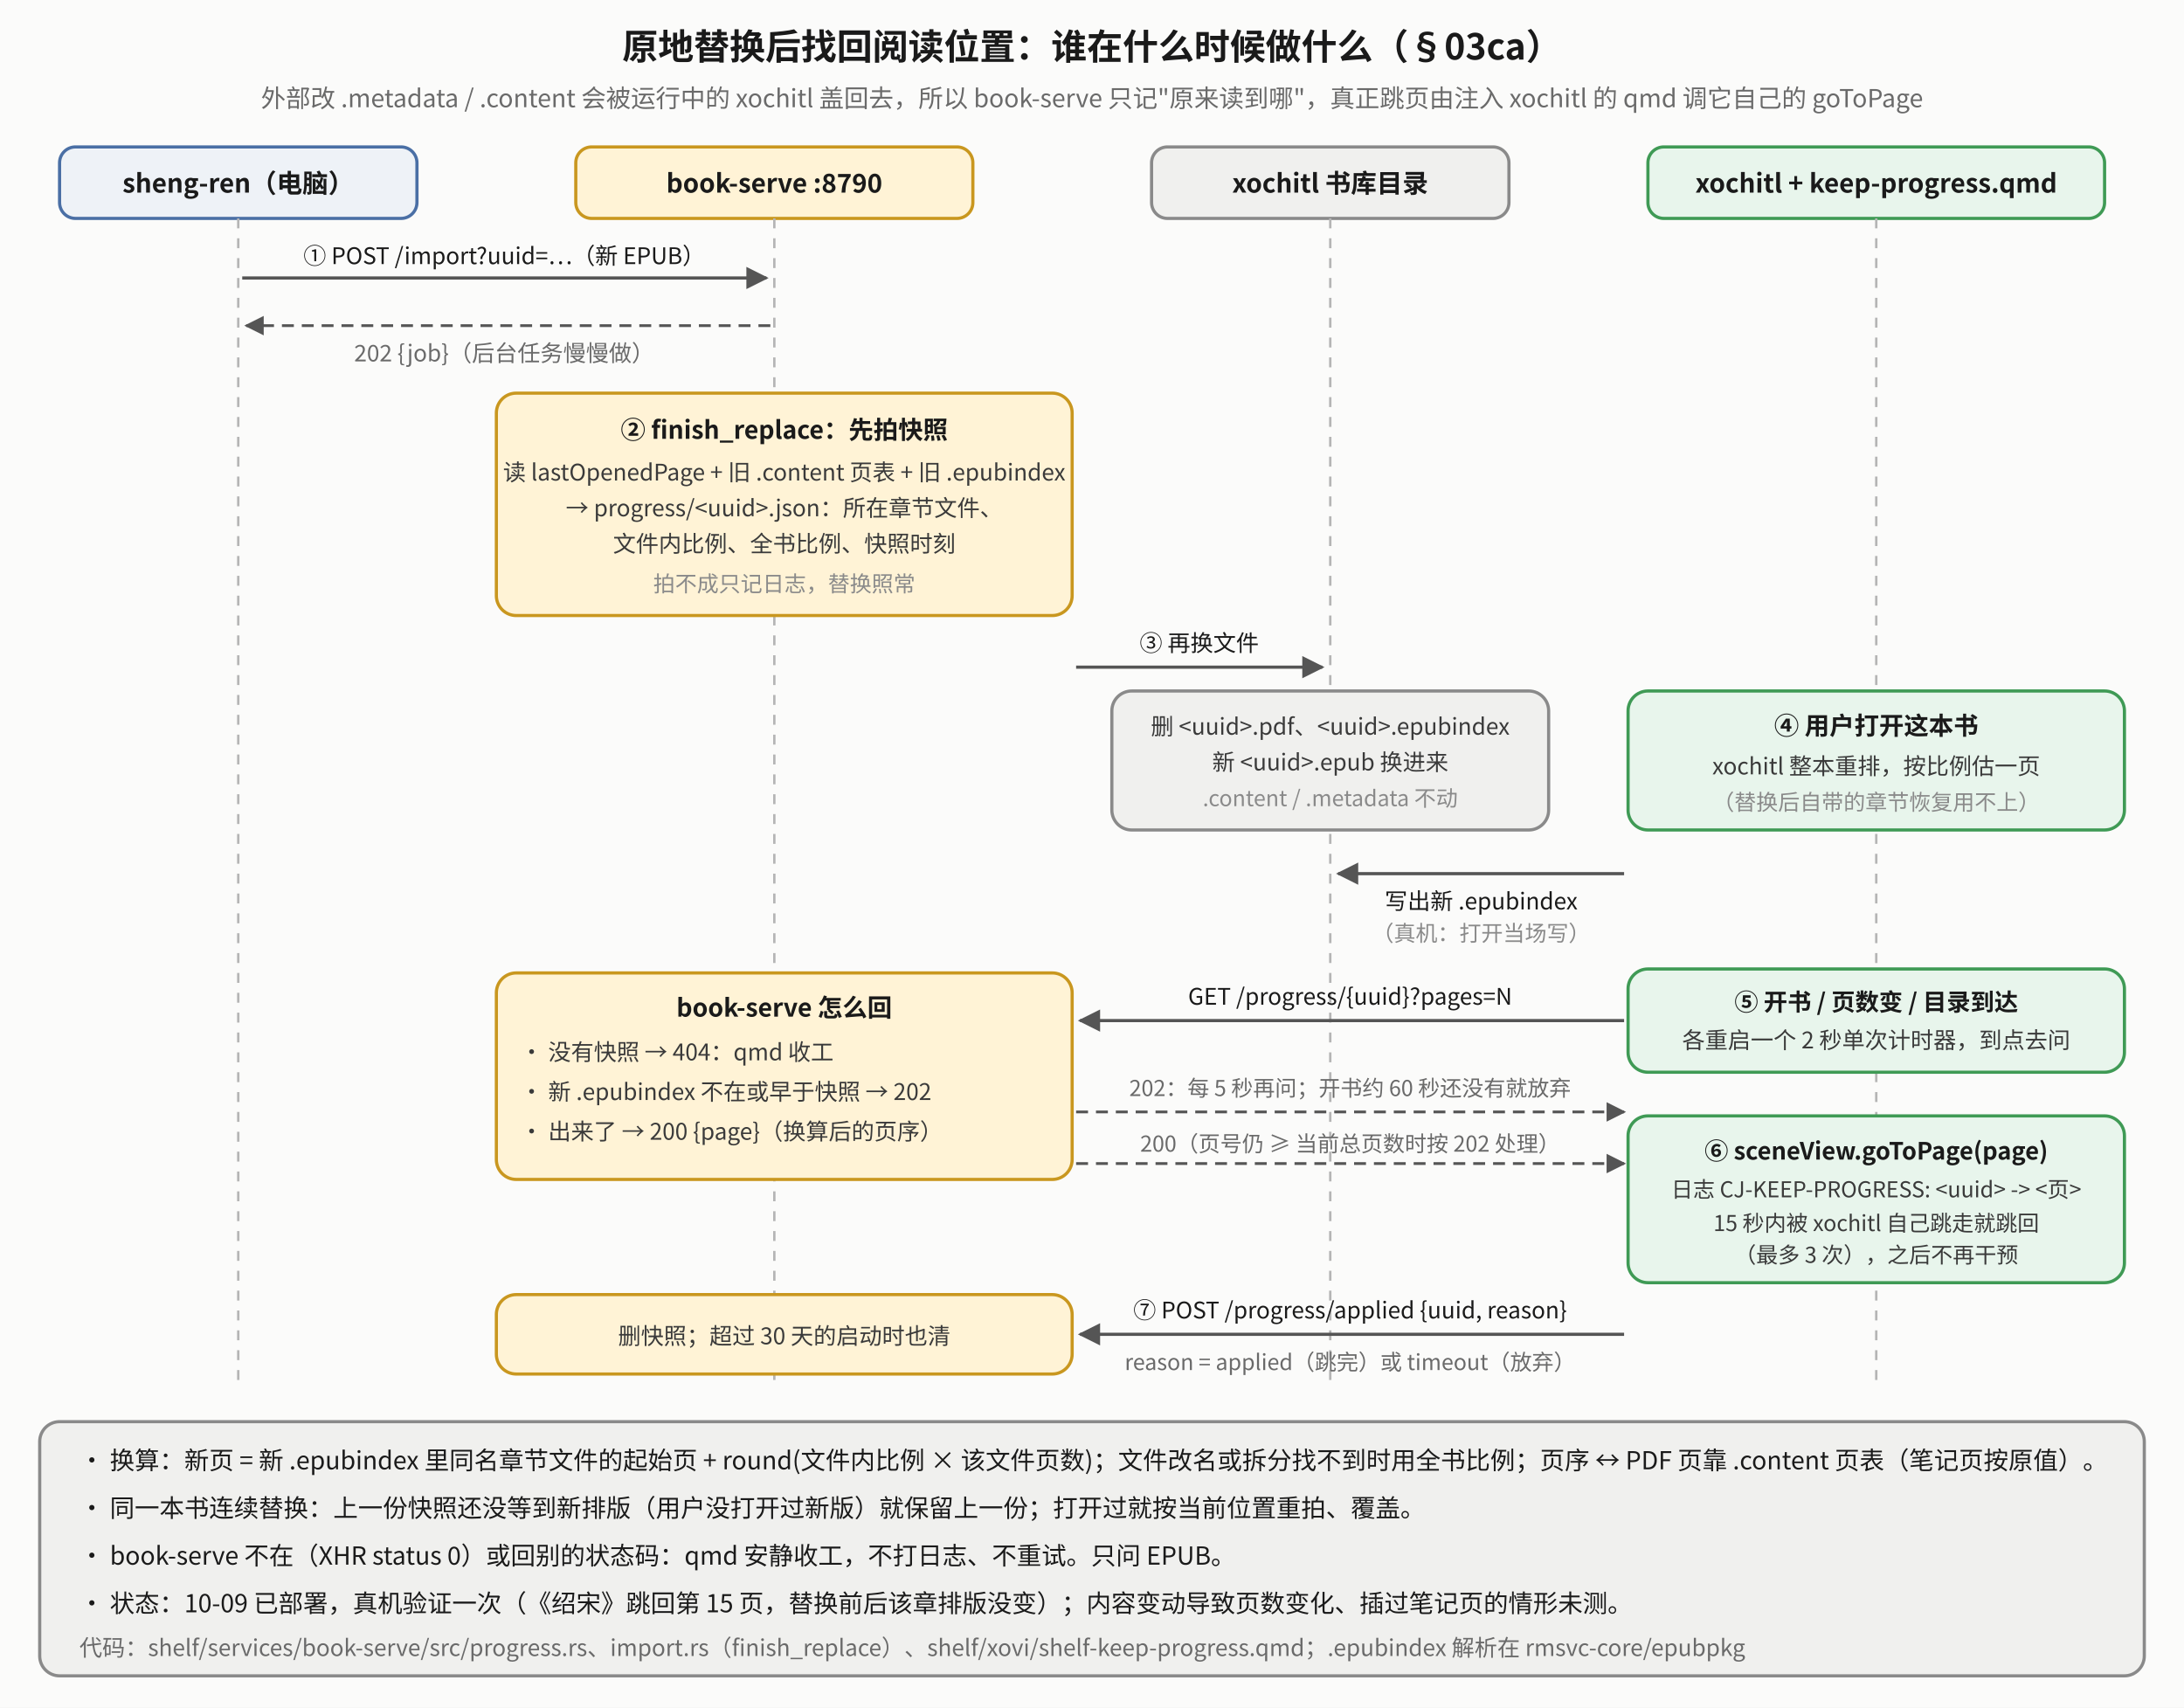
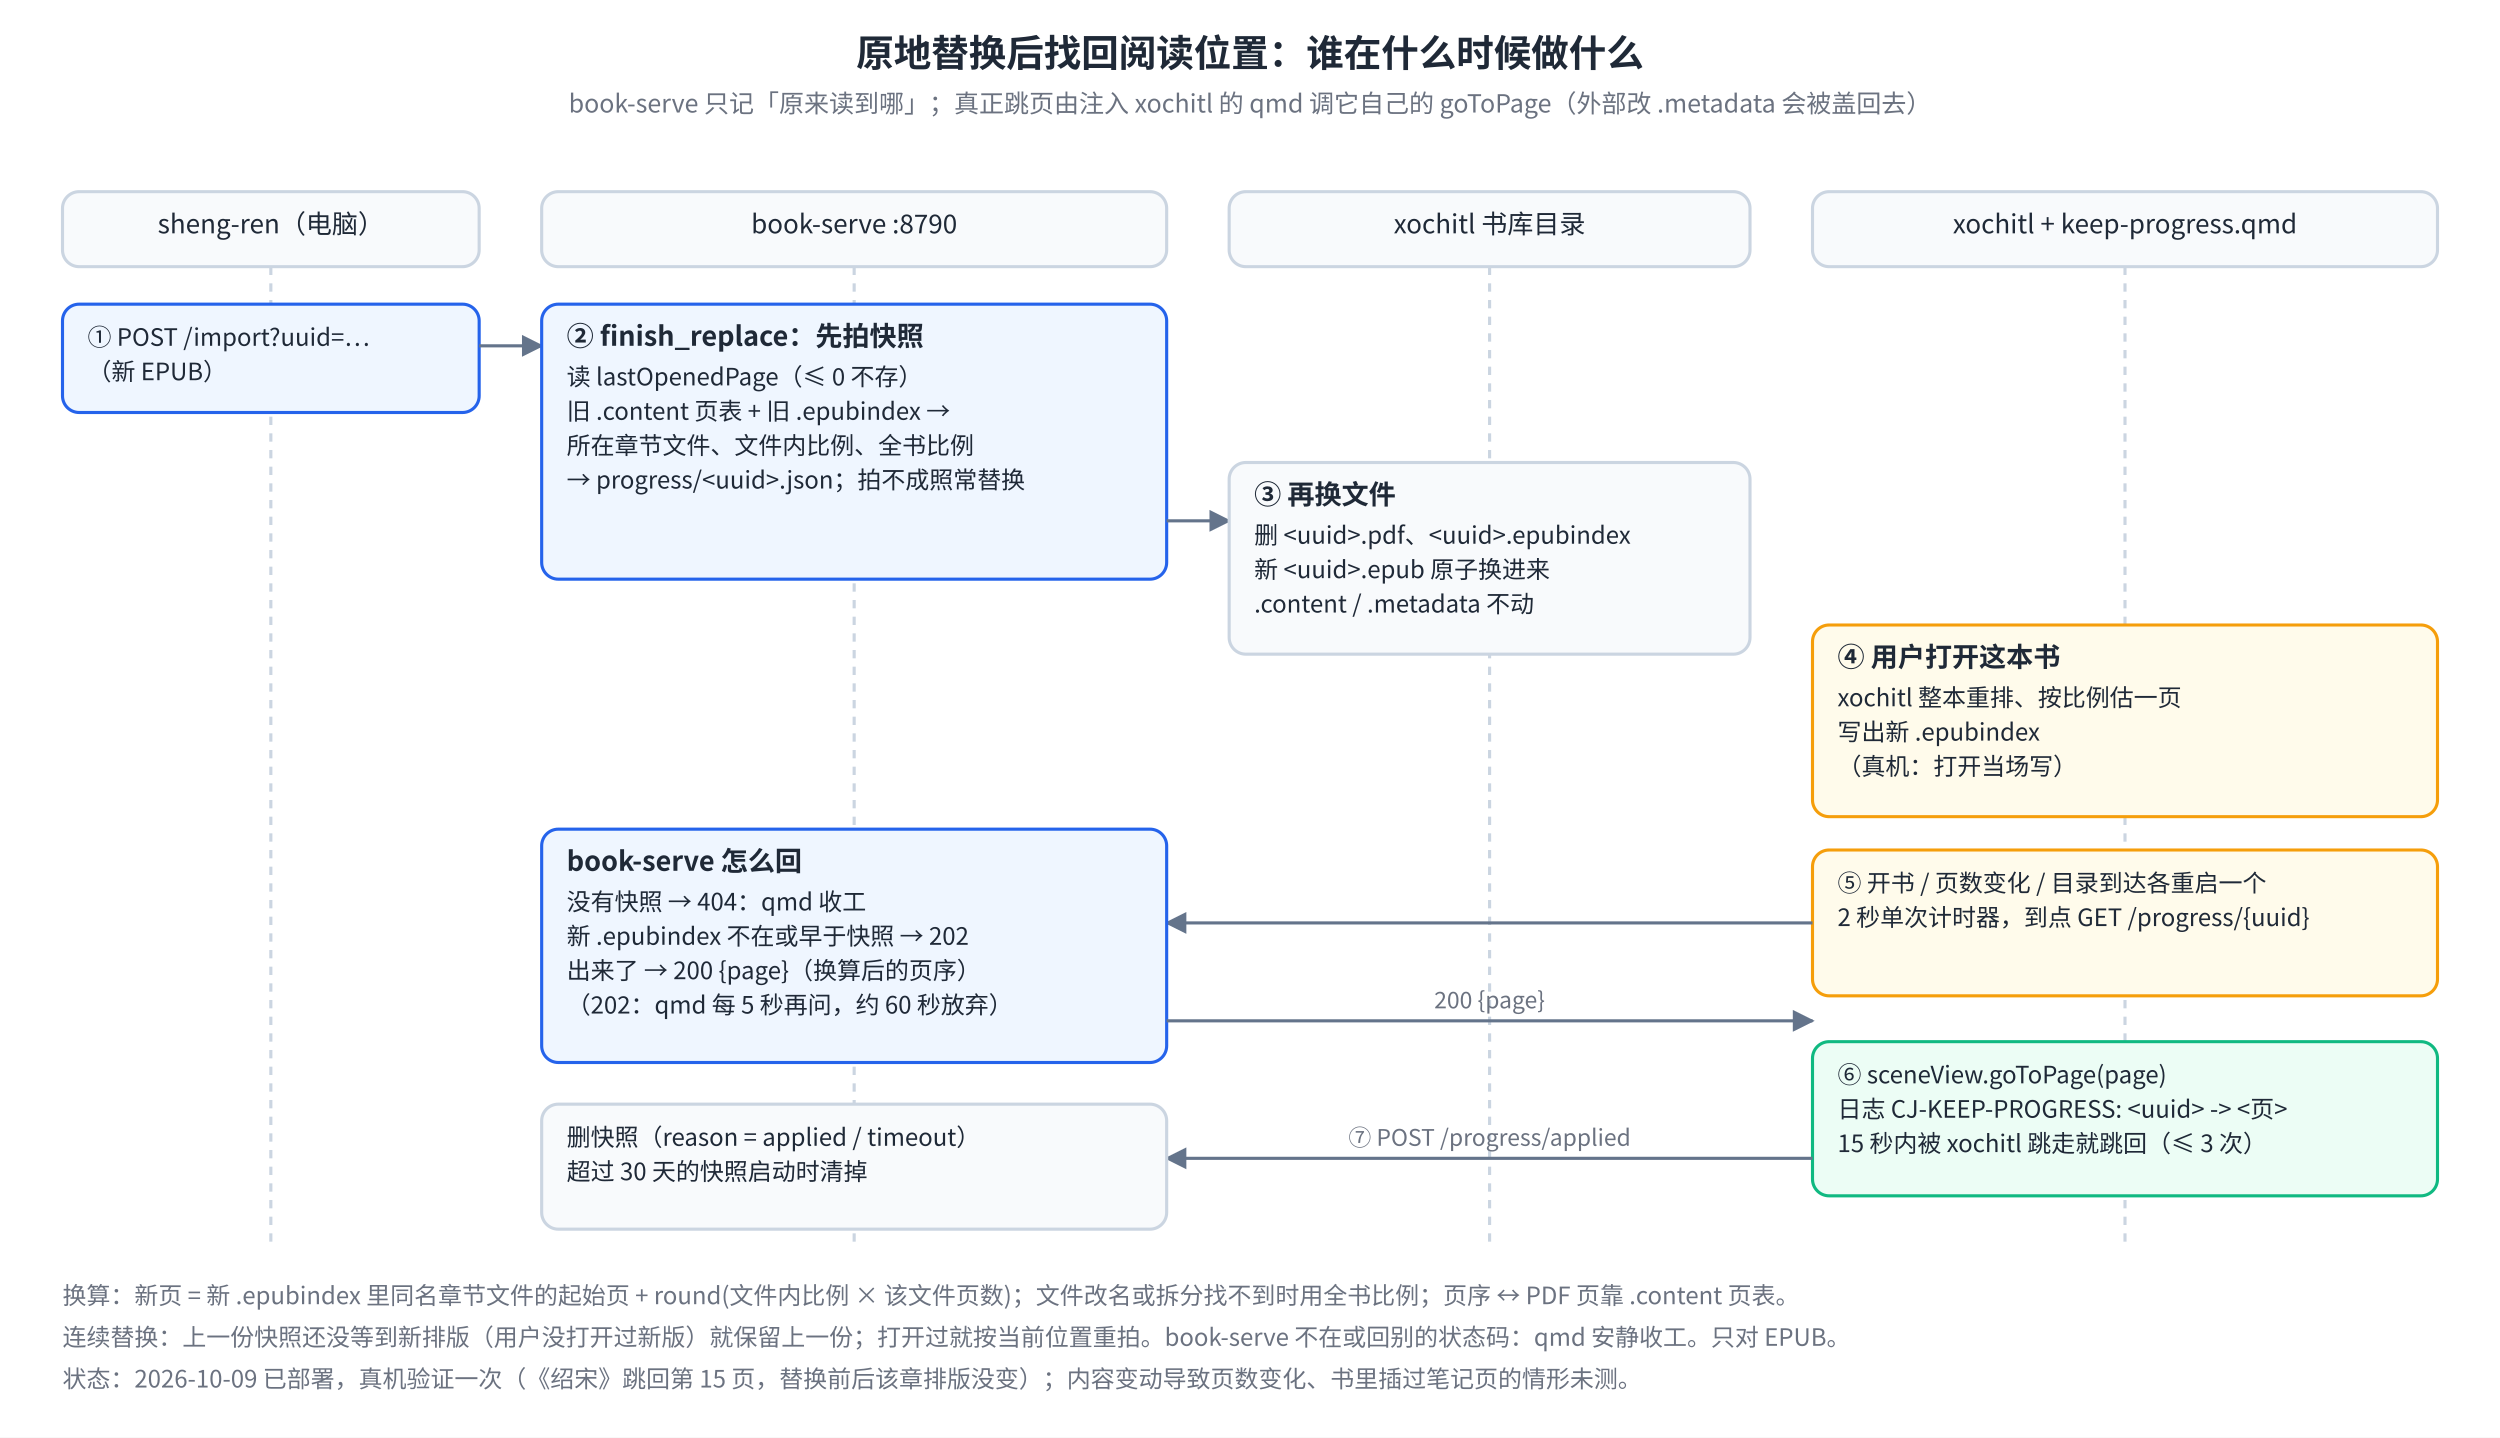
- <svg xmlns="http://www.w3.org/2000/svg" viewBox="0 0 1100 860" font-family="Noto Sans CJK SC, Source Han Sans SC, sans-serif">
+ <svg xmlns="http://www.w3.org/2000/svg" viewBox="0 0 1200 690" font-family="Noto Sans SC, Noto Sans CJK SC, PingFang SC, sans-serif">
  <defs>
-     <marker id="ar" viewBox="0 0 10 10" refX="9" refY="5" markerWidth="7" markerHeight="7" orient="auto-start-reverse">
-       <path d="M0,0 L10,5 L0,10 z" fill="#555" />
+     <marker id="shkeep-a" viewBox="0 0 10 10" refX="9" refY="5" markerWidth="7" markerHeight="7" orient="auto-start-reverse">
+       <path d="M0,0 L10,5 L0,10 z" fill="#64748B" />
+     </marker>
+     <marker id="shkeep-r" viewBox="0 0 10 10" refX="9" refY="5" markerWidth="7" markerHeight="7" orient="auto-start-reverse">
+       <path d="M0,0 L10,5 L0,10 z" fill="#EF4444" />
+     </marker>
+     <marker id="shkeep-g" viewBox="0 0 10 10" refX="9" refY="5" markerWidth="7" markerHeight="7" orient="auto-start-reverse">
+       <path d="M0,0 L10,5 L0,10 z" fill="#10B981" />
    </marker>
  </defs>
-   <rect x="0" y="0" width="1100" height="860" fill="#fbfbfa" />
-   <text x="550" y="30" text-anchor="middle" font-size="18" font-weight="bold" fill="#1a1a1a">原地替换后找回阅读位置：谁在什么时候做什么（§03ca）</text>
-   <text x="550" y="54" text-anchor="middle" font-size="12.5" fill="#6a6a6a">外部改 .metadata / .content 会被运行中的 xochitl 盖回去，所以 book-serve 只记"原来读到哪"，真正跳页由注入 xochitl 的 qmd 调它自己的 goToPage</text>
-   <rect x="30" y="74" width="180" height="36" rx="8" fill="#eef2f7" stroke="#4a6fa5" stroke-width="1.6" />
-   <text x="120" y="97" text-anchor="middle" font-size="13" font-weight="bold" fill="#1a1a1a">sheng-ren（电脑）</text>
-   <rect x="290" y="74" width="200" height="36" rx="8" fill="#fff3d6" stroke="#c9971f" stroke-width="1.6" />
-   <text x="390" y="97" text-anchor="middle" font-size="13" font-weight="bold" fill="#1a1a1a">book-serve :8790</text>
-   <rect x="580" y="74" width="180" height="36" rx="8" fill="#f0f0ee" stroke="#8a8a8a" stroke-width="1.6" />
-   <text x="670" y="97" text-anchor="middle" font-size="13" font-weight="bold" fill="#1a1a1a">xochitl 书库目录</text>
-   <rect x="830" y="74" width="230" height="36" rx="8" fill="#e8f5ec" stroke="#3f9a55" stroke-width="1.6" />
-   <text x="945" y="97" text-anchor="middle" font-size="13" font-weight="bold" fill="#1a1a1a">xochitl + keep-progress.qmd</text>
-   <line x1="120" y1="110" x2="120" y2="700" stroke="#b5b5b5" stroke-width="1.2" stroke-dasharray="5,5" />
-   <line x1="390" y1="110" x2="390" y2="700" stroke="#b5b5b5" stroke-width="1.2" stroke-dasharray="5,5" />
-   <line x1="670" y1="110" x2="670" y2="700" stroke="#b5b5b5" stroke-width="1.2" stroke-dasharray="5,5" />
-   <line x1="945" y1="110" x2="945" y2="700" stroke="#b5b5b5" stroke-width="1.2" stroke-dasharray="5,5" />
-   <line x1="122" y1="140" x2="386" y2="140" stroke="#555" stroke-width="1.6" marker-end="url(#ar)" />
-   <text x="254" y="133" text-anchor="middle" font-size="11.5" fill="#1a1a1a">① POST /import?uuid=…（新 EPUB）</text>
-   <line x1="388" y1="164" x2="124" y2="164" stroke="#555" stroke-width="1.4" stroke-dasharray="6,4" marker-end="url(#ar)" />
-   <text x="254" y="182" text-anchor="middle" font-size="11.5" fill="#6a6a6a">202 {job}（后台任务慢慢做）</text>
-   <rect x="250" y="198" width="290" height="112" rx="10" fill="#fff3d6" stroke="#c9971f" stroke-width="1.6" />
-   <text x="395" y="221" text-anchor="middle" font-size="12.5" font-weight="bold" fill="#1a1a1a">② finish_replace：先拍快照</text>
-   <text x="395" y="242" text-anchor="middle" font-size="11.5" fill="#3a3a3a">读 lastOpenedPage + 旧 .content 页表 + 旧 .epubindex</text>
-   <text x="395" y="260" text-anchor="middle" font-size="11.5" fill="#3a3a3a">→ progress/&lt;uuid&gt;.json：所在章节文件、</text>
-   <text x="395" y="278" text-anchor="middle" font-size="11.5" fill="#3a3a3a">文件内比例、全书比例、快照时刻</text>
-   <text x="395" y="298" text-anchor="middle" font-size="11" fill="#8a8a8a">拍不成只记日志，替换照常</text>
-   <line x1="542" y1="336" x2="666" y2="336" stroke="#555" stroke-width="1.6" marker-end="url(#ar)" />
-   <text x="604" y="328" text-anchor="middle" font-size="11.5" fill="#1a1a1a">③ 再换文件</text>
-   <rect x="560" y="348" width="220" height="70" rx="10" fill="#f0f0ee" stroke="#8a8a8a" stroke-width="1.6" />
-   <text x="670" y="370" text-anchor="middle" font-size="11.5" fill="#3a3a3a">删 &lt;uuid&gt;.pdf、&lt;uuid&gt;.epubindex</text>
-   <text x="670" y="388" text-anchor="middle" font-size="11.5" fill="#3a3a3a">新 &lt;uuid&gt;.epub 换进来</text>
-   <text x="670" y="406" text-anchor="middle" font-size="11" fill="#8a8a8a">.content / .metadata 不动</text>
-   <rect x="820" y="348" width="250" height="70" rx="10" fill="#e8f5ec" stroke="#3f9a55" stroke-width="1.6" />
-   <text x="945" y="370" text-anchor="middle" font-size="12.5" font-weight="bold" fill="#1a1a1a">④ 用户打开这本书</text>
-   <text x="945" y="390" text-anchor="middle" font-size="11.5" fill="#3a3a3a">xochitl 整本重排，按比例估一页</text>
-   <text x="945" y="408" text-anchor="middle" font-size="11" fill="#8a8a8a">（替换后自带的章节恢复用不上）</text>
-   <line x1="818" y1="440" x2="674" y2="440" stroke="#555" stroke-width="1.6" marker-end="url(#ar)" />
-   <text x="746" y="458" text-anchor="middle" font-size="11.5" fill="#1a1a1a">写出新 .epubindex</text>
-   <text x="746" y="474" text-anchor="middle" font-size="11" fill="#8a8a8a">（真机：打开当场写）</text>
-   <rect x="820" y="488" width="250" height="52" rx="10" fill="#e8f5ec" stroke="#3f9a55" stroke-width="1.6" />
-   <text x="945" y="509" text-anchor="middle" font-size="12" font-weight="bold" fill="#1a1a1a">⑤ 开书 / 页数变 / 目录到达</text>
-   <text x="945" y="528" text-anchor="middle" font-size="11.5" fill="#3a3a3a">各重启一个 2 秒单次计时器，到点去问</text>
-   <line x1="818" y1="514" x2="544" y2="514" stroke="#555" stroke-width="1.6" marker-end="url(#ar)" />
-   <text x="680" y="506" text-anchor="middle" font-size="11.5" fill="#1a1a1a">GET /progress/{uuid}?pages=N</text>
-   <rect x="250" y="490" width="290" height="104" rx="10" fill="#fff3d6" stroke="#c9971f" stroke-width="1.6" />
-   <text x="395" y="512" text-anchor="middle" font-size="12.5" font-weight="bold" fill="#1a1a1a">book-serve 怎么回</text>
-   <text x="262" y="534" font-size="11.5" fill="#3a3a3a">• 没有快照 → 404：qmd 收工</text>
-   <text x="262" y="554" font-size="11.5" fill="#3a3a3a">• 新 .epubindex 不在或早于快照 → 202</text>
-   <text x="262" y="574" font-size="11.5" fill="#3a3a3a">• 出来了 → 200 {page}（换算后的页序）</text>
-   <line x1="542" y1="560" x2="818" y2="560" stroke="#555" stroke-width="1.4" stroke-dasharray="6,4" marker-end="url(#ar)" />
-   <text x="680" y="552" text-anchor="middle" font-size="11" fill="#6a6a6a">202：每 5 秒再问；开书约 60 秒还没有就放弃</text>
-   <line x1="542" y1="586" x2="818" y2="586" stroke="#555" stroke-width="1.4" stroke-dasharray="6,4" marker-end="url(#ar)" />
-   <text x="680" y="580" text-anchor="middle" font-size="11" fill="#6a6a6a">200（页号仍 ≥ 当前总页数时按 202 处理）</text>
-   <rect x="820" y="562" width="250" height="84" rx="10" fill="#e8f5ec" stroke="#3f9a55" stroke-width="1.6" />
-   <text x="945" y="584" text-anchor="middle" font-size="12" font-weight="bold" fill="#1a1a1a">⑥ sceneView.goToPage(page)</text>
-   <text x="945" y="603" text-anchor="middle" font-size="11" fill="#3a3a3a">日志 CJ-KEEP-PROGRESS: &lt;uuid&gt; -&gt; &lt;页&gt;</text>
-   <text x="945" y="620" text-anchor="middle" font-size="11" fill="#3a3a3a">15 秒内被 xochitl 自己跳走就跳回</text>
-   <text x="945" y="636" text-anchor="middle" font-size="11" fill="#3a3a3a">（最多 3 次），之后不再干预</text>
-   <line x1="818" y1="672" x2="544" y2="672" stroke="#555" stroke-width="1.6" marker-end="url(#ar)" />
-   <text x="680" y="664" text-anchor="middle" font-size="11.5" fill="#1a1a1a">⑦ POST /progress/applied {uuid, reason}</text>
-   <text x="680" y="690" text-anchor="middle" font-size="11" fill="#6a6a6a">reason = applied（跳完）或 timeout（放弃）</text>
-   <rect x="250" y="652" width="290" height="40" rx="10" fill="#fff3d6" stroke="#c9971f" stroke-width="1.6" />
-   <text x="395" y="677" text-anchor="middle" font-size="11.5" fill="#3a3a3a">删快照；超过 30 天的启动时也清</text>
-   <rect x="20" y="716" width="1060" height="128" rx="10" fill="#f0f0ee" stroke="#8a8a8a" stroke-width="1.6" />
-   <text x="40" y="740" font-size="12.5" fill="#1a1a1a">• 换算：新页 = 新 .epubindex 里同名章节文件的起始页 + round(文件内比例 × 该文件页数)；文件改名或拆分找不到时用全书比例；页序 ↔ PDF 页靠 .content 页表（笔记页按原值）。</text>
-   <text x="40" y="764" font-size="12.5" fill="#1a1a1a">• 同一本书连续替换：上一份快照还没等到新排版（用户没打开过新版）就保留上一份；打开过就按当前位置重拍、覆盖。</text>
-   <text x="40" y="788" font-size="12.5" fill="#1a1a1a">• book-serve 不在（XHR status 0）或回别的状态码：qmd 安静收工，不打日志、不重试。只问 EPUB。</text>
-   <text x="40" y="812" font-size="12.5" fill="#1a1a1a">• 状态：10-09 已部署，真机验证一次（《绍宋》跳回第 15 页，替换前后该章排版没变）；内容变动导致页数变化、插过笔记页的情形未测。</text>
-   <text x="40" y="834" font-size="11.5" fill="#6a6a6a">代码：shelf/services/book-serve/src/progress.rs、import.rs（finish_replace）、shelf/xovi/shelf-keep-progress.qmd；.epubindex 解析在 rmsvc-core/epubpkg</text>
+   <rect width="100%" height="100%" fill="#FFFFFF" />
+   <text x="600.0" y="32.0" font-size="18" font-weight="bold" fill="#1F2937" text-anchor="middle">原地替换后找回阅读位置：谁在什么时候做什么</text>
+   <text x="600.0" y="54.0" font-size="12" fill="#6B7280" text-anchor="middle">book-serve 只记「原来读到哪」；真正跳页由注入 xochitl 的 qmd 调它自己的 goToPage（外部改 .metadata 会被盖回去）</text>
+   <rect x="30" y="92" width="200" height="36" rx="8" fill="#F8FAFC" stroke="#CBD5E1" stroke-width="1.5" />
+   <text x="130.0" y="112.0" font-size="12.5" fill="#1F2937" text-anchor="middle">sheng-ren（电脑）</text>
+   <path d="M130.0,128 L130.0,600" stroke="#CBD5E1" stroke-width="1.5" stroke-dasharray="4 4" />
+   <rect x="260" y="92" width="300" height="36" rx="8" fill="#F8FAFC" stroke="#CBD5E1" stroke-width="1.5" />
+   <text x="410.0" y="112.0" font-size="12.5" fill="#1F2937" text-anchor="middle">book-serve :8790</text>
+   <path d="M410.0,128 L410.0,600" stroke="#CBD5E1" stroke-width="1.5" stroke-dasharray="4 4" />
+   <rect x="590" y="92" width="250" height="36" rx="8" fill="#F8FAFC" stroke="#CBD5E1" stroke-width="1.5" />
+   <text x="715.0" y="112.0" font-size="12.5" fill="#1F2937" text-anchor="middle">xochitl 书库目录</text>
+   <path d="M715.0,128 L715.0,600" stroke="#CBD5E1" stroke-width="1.5" stroke-dasharray="4 4" />
+   <rect x="870" y="92" width="300" height="36" rx="8" fill="#F8FAFC" stroke="#CBD5E1" stroke-width="1.5" />
+   <text x="1020.0" y="112.0" font-size="12.5" fill="#1F2937" text-anchor="middle">xochitl + keep-progress.qmd</text>
+   <path d="M1020.0,128 L1020.0,600" stroke="#CBD5E1" stroke-width="1.5" stroke-dasharray="4 4" />
+   <rect x="30" y="146" width="200" height="52" rx="8" fill="#EFF6FF" stroke="#2563EB" stroke-width="1.5" />
+   <text x="42.0" y="166.0" font-size="11.5" fill="#1F2937" text-anchor="start">① POST /import?uuid=…</text>
+   <text x="42.0" y="182.5" font-size="11.5" fill="#1F2937" text-anchor="start">（新 EPUB）</text>
+   <path d="M230.0,166.0 L260.0,166.0" fill="none" stroke="#64748B" stroke-width="1.5" marker-end="url(#shkeep-a)" />
+   <rect x="260" y="146" width="300" height="132" rx="8" fill="#EFF6FF" stroke="#2563EB" stroke-width="1.5" />
+   <text x="272.0" y="166.0" font-size="13" font-weight="bold" fill="#1F2937" text-anchor="start">② finish_replace：先拍快照</text>
+   <text x="272.0" y="185.0" font-size="11.5" fill="#1F2937" text-anchor="start">读 lastOpenedPage（≤ 0 不存）</text>
+   <text x="272.0" y="201.5" font-size="11.5" fill="#1F2937" text-anchor="start">旧 .content 页表 + 旧 .epubindex →</text>
+   <text x="272.0" y="218.0" font-size="11.5" fill="#1F2937" text-anchor="start">所在章节文件、文件内比例、全书比例</text>
+   <text x="272.0" y="234.5" font-size="11.5" fill="#1F2937" text-anchor="start">→ progress/&lt;uuid&gt;.json；拍不成照常替换</text>
+   <path d="M560.0,250.0 L590.0,250.0" fill="none" stroke="#64748B" stroke-width="1.5" marker-end="url(#shkeep-a)" />
+   <rect x="590" y="222" width="250" height="92" rx="8" fill="#F8FAFC" stroke="#CBD5E1" stroke-width="1.5" />
+   <text x="602.0" y="242.0" font-size="13" font-weight="bold" fill="#1F2937" text-anchor="start">③ 再换文件</text>
+   <text x="602.0" y="261.0" font-size="11.5" fill="#1F2937" text-anchor="start">删 &lt;uuid&gt;.pdf、&lt;uuid&gt;.epubindex</text>
+   <text x="602.0" y="277.5" font-size="11.5" fill="#1F2937" text-anchor="start">新 &lt;uuid&gt;.epub 原子换进来</text>
+   <text x="602.0" y="294.0" font-size="11.5" fill="#1F2937" text-anchor="start">.content / .metadata 不动</text>
+   <rect x="870" y="300" width="300" height="92" rx="8" fill="#FFFBEB" stroke="#F59E0B" stroke-width="1.5" />
+   <text x="882.0" y="320.0" font-size="13" font-weight="bold" fill="#1F2937" text-anchor="start">④ 用户打开这本书</text>
+   <text x="882.0" y="339.0" font-size="11.5" fill="#1F2937" text-anchor="start">xochitl 整本重排、按比例估一页</text>
+   <text x="882.0" y="355.5" font-size="11.5" fill="#1F2937" text-anchor="start">写出新 .epubindex</text>
+   <text x="882.0" y="372.0" font-size="11.5" fill="#1F2937" text-anchor="start">（真机：打开当场写）</text>
+   <rect x="870" y="408" width="300" height="70" rx="8" fill="#FFFBEB" stroke="#F59E0B" stroke-width="1.5" />
+   <text x="882.0" y="428.0" font-size="11.5" fill="#1F2937" text-anchor="start">⑤ 开书 / 页数变化 / 目录到达各重启一个</text>
+   <text x="882.0" y="444.5" font-size="11.5" fill="#1F2937" text-anchor="start">2 秒单次计时器，到点 GET /progress/{uuid}</text>
+   <path d="M870.0,443.0 L560.0,443.0" fill="none" stroke="#64748B" stroke-width="1.5" marker-end="url(#shkeep-a)" />
+   <rect x="260" y="398" width="300" height="112" rx="8" fill="#EFF6FF" stroke="#2563EB" stroke-width="1.5" />
+   <text x="272.0" y="418.0" font-size="13" font-weight="bold" fill="#1F2937" text-anchor="start">book-serve 怎么回</text>
+   <text x="272.0" y="437.0" font-size="11.5" fill="#1F2937" text-anchor="start">没有快照 → 404：qmd 收工</text>
+   <text x="272.0" y="453.5" font-size="11.5" fill="#1F2937" text-anchor="start">新 .epubindex 不在或早于快照 → 202</text>
+   <text x="272.0" y="470.0" font-size="11.5" fill="#1F2937" text-anchor="start">出来了 → 200 {page}（换算后的页序）</text>
+   <text x="272.0" y="486.5" font-size="11.5" fill="#1F2937" text-anchor="start">（202：qmd 每 5 秒再问，约 60 秒放弃）</text>
+   <path d="M560.0,490.0 L870.0,490.0" fill="none" stroke="#64748B" stroke-width="1.5" marker-end="url(#shkeep-a)" />
+   <text x="715.0" y="484.0" font-size="11" fill="#6B7280" text-anchor="middle">200 {page}</text>
+   <rect x="870" y="500" width="300" height="74" rx="8" fill="#ECFDF5" stroke="#10B981" stroke-width="1.5" />
+   <text x="882.0" y="520.0" font-size="11.5" fill="#1F2937" text-anchor="start">⑥ sceneView.goToPage(page)</text>
+   <text x="882.0" y="536.5" font-size="11.5" fill="#1F2937" text-anchor="start">日志 CJ-KEEP-PROGRESS: &lt;uuid&gt; -&gt; &lt;页&gt;</text>
+   <text x="882.0" y="553.0" font-size="11.5" fill="#1F2937" text-anchor="start">15 秒内被 xochitl 跳走就跳回（≤ 3 次）</text>
+   <path d="M870.0,556.0 L560.0,556.0" fill="none" stroke="#64748B" stroke-width="1.5" marker-end="url(#shkeep-a)" />
+   <text x="715.0" y="550.0" font-size="11" fill="#6B7280" text-anchor="middle">⑦ POST /progress/applied</text>
+   <rect x="260" y="530" width="300" height="60" rx="8" fill="#F8FAFC" stroke="#CBD5E1" stroke-width="1.5" />
+   <text x="272.0" y="550.0" font-size="11.5" fill="#1F2937" text-anchor="start">删快照（reason = applied / timeout）</text>
+   <text x="272.0" y="566.5" font-size="11.5" fill="#1F2937" text-anchor="start">超过 30 天的快照启动时清掉</text>
+   <text x="30.0" y="626.0" font-size="11.5" fill="#6B7280" text-anchor="start">换算：新页 = 新 .epubindex 里同名章节文件的起始页 + round(文件内比例 × 该文件页数)；文件改名或拆分找不到时用全书比例；页序 ↔ PDF 页靠 .content 页表。</text>
+   <text x="30.0" y="646.0" font-size="11.5" fill="#6B7280" text-anchor="start">连续替换：上一份快照还没等到新排版（用户没打开过新版）就保留上一份；打开过就按当前位置重拍。book-serve 不在或回别的状态码：qmd 安静收工。只对 EPUB。</text>
+   <text x="30.0" y="666.0" font-size="11.5" fill="#6B7280" text-anchor="start">状态：2026-10-09 已部署，真机验证一次（《绍宋》跳回第 15 页，替换前后该章排版没变）；内容变动导致页数变化、书里插过笔记页的情形未测。</text>
</svg>
